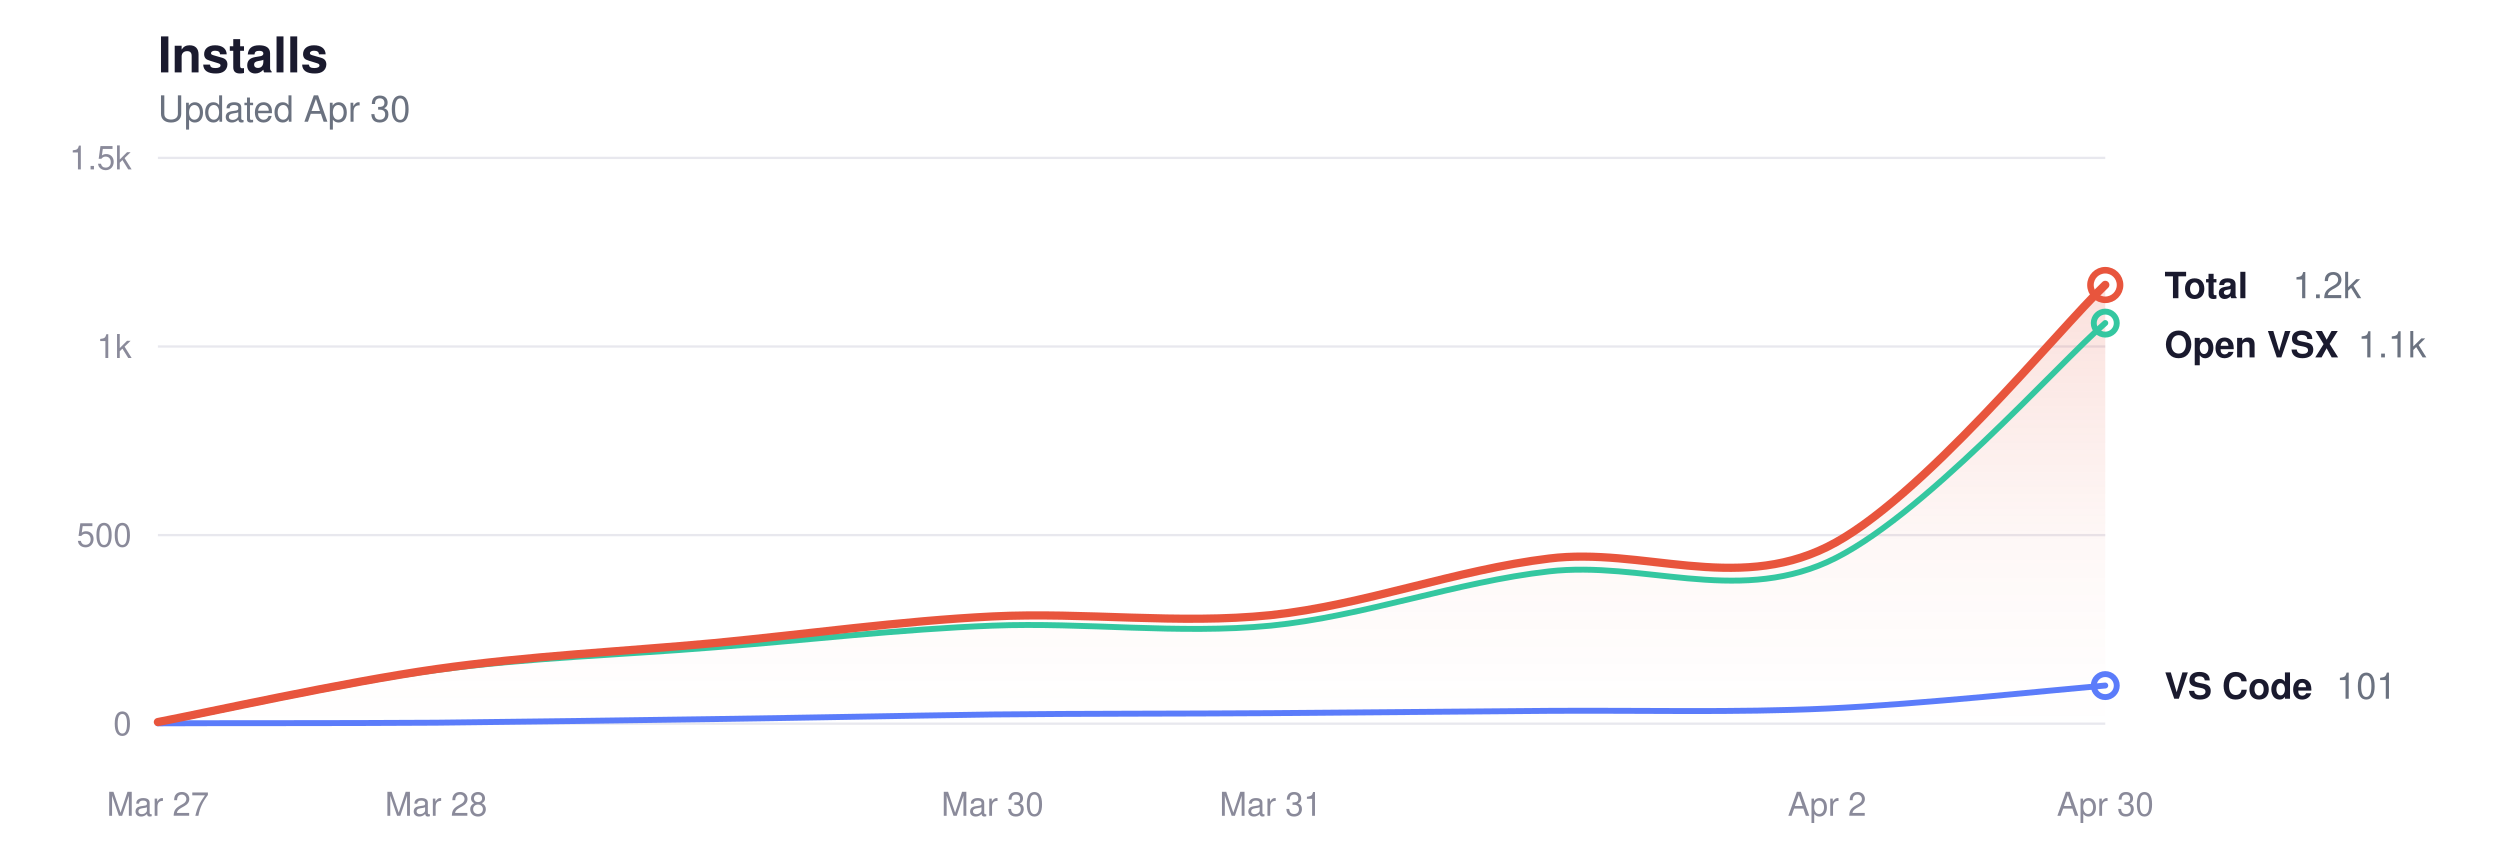
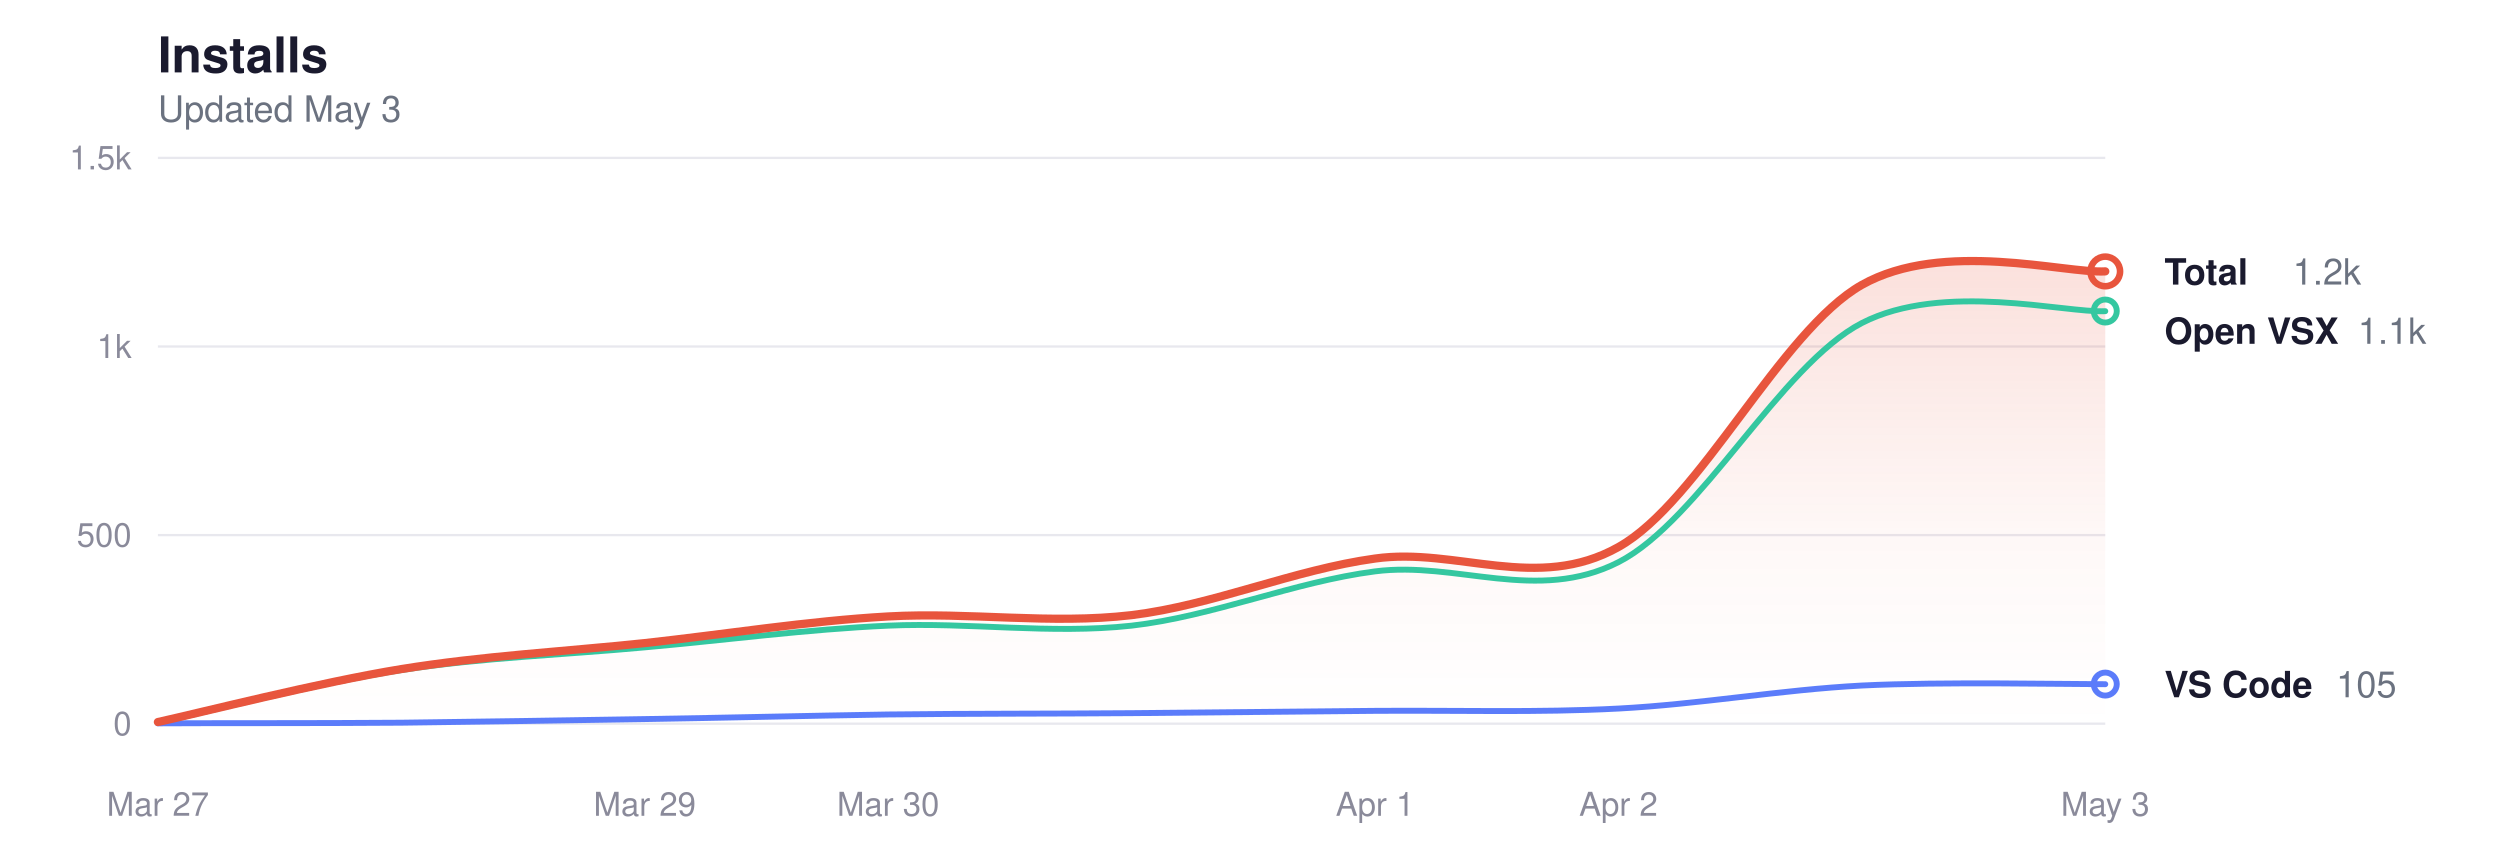
<svg xmlns="http://www.w3.org/2000/svg" viewBox="0 0 760 260" width="760" height="260" role="img" aria-label="Glassy install history">
  <style>
  svg { color-scheme: light dark; }
  .title      { fill: #1a1a2e; font-size: 15px; font-weight: 600; }
  .subtitle   { fill: #6b7280; font-size: 11px; font-weight: 400; }
  .grid       { stroke: #e8e8ee; }
  .axis-label { fill: #8a8a9a; font-size: 10px; }
  .line-total   { stroke: #e8553d; }
  .line-vscode  { stroke: #5b7cfa; }
  .line-openvsx { stroke: #34c7a0; }
  .dot-total   { fill: transparent; stroke: #e8553d; }
  .dot-vscode  { fill: transparent; stroke: #5b7cfa; }
  .dot-openvsx { fill: transparent; stroke: #34c7a0; }
  .end-label       { fill: #1a1a2e; font-size: 11px; font-weight: 600; }
  .end-value       { fill: #6b7280; font-size: 11px; font-weight: 400; }
  .area-total-top    { stop-color: #e8553d; }
  .area-total-bottom { stop-color: #e8553d; }

  @media (prefers-color-scheme: dark) {
    .title      { fill: #e2e2e8; }
    .subtitle   { fill: #8b949e; }
    .grid       { stroke: #2d2d3d; }
    .axis-label { fill: #6e7681; }
    .line-total   { stroke: #ff9b85; }
    .line-vscode  { stroke: #8da4ff; }
    .line-openvsx { stroke: #5eead4; }
    .dot-total   { stroke: #ff9b85; }
    .dot-vscode  { stroke: #8da4ff; }
    .dot-openvsx { stroke: #5eead4; }
    .end-label       { fill: #e2e2e8; }
    .end-value       { fill: #8b949e; }
    .area-total-top    { stop-color: #ff9b85; }
    .area-total-bottom { stop-color: #ff9b85; }
  }
</style>
  <defs>
    <linearGradient id="areaGrad" x1="0" y1="0" x2="0" y2="1">
      <stop offset="0%" class="area-total-top" stop-opacity="0.18" />
      <stop offset="60%" class="area-total-bottom" stop-opacity="0.04" />
      <stop offset="100%" class="area-total-bottom" stop-opacity="0" />
    </linearGradient>
  </defs>
  <text x="48" y="22" class="title" font-family="-apple-system, BlinkMacSystemFont, 'Segoe UI', Helvetica, sans-serif">Installs</text>
-   <text x="48" y="37" class="subtitle" font-family="-apple-system, BlinkMacSystemFont, 'Segoe UI', Helvetica, sans-serif">Updated Apr 30</text>
+   <text x="48" y="37" class="subtitle" font-family="-apple-system, BlinkMacSystemFont, 'Segoe UI', Helvetica, sans-serif">Updated May 3</text>
  <line x1="48" y1="220" x2="640" y2="220" class="grid" stroke-width="0.7" />
  <text x="40" y="223.5" class="axis-label" text-anchor="end" font-family="-apple-system, BlinkMacSystemFont, 'Segoe UI', Helvetica, sans-serif">0</text>
  <line x1="48" y1="162.667" x2="640" y2="162.667" class="grid" stroke-width="0.7" />
  <text x="40" y="166.167" class="axis-label" text-anchor="end" font-family="-apple-system, BlinkMacSystemFont, 'Segoe UI', Helvetica, sans-serif">500</text>
  <line x1="48" y1="105.333" x2="640" y2="105.333" class="grid" stroke-width="0.7" />
  <text x="40" y="108.833" class="axis-label" text-anchor="end" font-family="-apple-system, BlinkMacSystemFont, 'Segoe UI', Helvetica, sans-serif">1k</text>
  <line x1="48" y1="48" x2="640" y2="48" class="grid" stroke-width="0.7" />
  <text x="40" y="51.5" class="axis-label" text-anchor="end" font-family="-apple-system, BlinkMacSystemFont, 'Segoe UI', Helvetica, sans-serif">1.5k</text>
  <text x="48" y="248" class="axis-label" text-anchor="middle" font-family="-apple-system, BlinkMacSystemFont, 'Segoe UI', Helvetica, sans-serif">Mar 27</text>
-   <text x="132.571" y="248" class="axis-label" text-anchor="middle" font-family="-apple-system, BlinkMacSystemFont, 'Segoe UI', Helvetica, sans-serif">Mar 28</text>
-   <text x="301.714" y="248" class="axis-label" text-anchor="middle" font-family="-apple-system, BlinkMacSystemFont, 'Segoe UI', Helvetica, sans-serif">Mar 30</text>
-   <text x="386.286" y="248" class="axis-label" text-anchor="middle" font-family="-apple-system, BlinkMacSystemFont, 'Segoe UI', Helvetica, sans-serif">Mar 31</text>
-   <text x="555.429" y="248" class="axis-label" text-anchor="middle" font-family="-apple-system, BlinkMacSystemFont, 'Segoe UI', Helvetica, sans-serif">Apr 2</text>
-   <text x="640" y="248" class="axis-label" text-anchor="middle" font-family="-apple-system, BlinkMacSystemFont, 'Segoe UI', Helvetica, sans-serif">Apr 30</text>
-   <path d="M48.0,219.5 C62.1,216.8 104.4,207.4 132.6,203.4 C160.8,199.4 189.0,198.1 217.1,195.5 C245.3,192.8 273.5,188.8 301.7,187.4 C329.9,186.0 358.1,189.9 386.3,187.0 C414.5,184.0 442.7,173.2 470.9,169.8 C499.0,166.3 527.2,180.2 555.4,166.3 C583.6,152.5 625.9,99.9 640.0,86.6 L640.0,220.0 L48.0,220.0 Z" fill="url(#areaGrad)" />
-   <path d="M48.0,219.7 C62.1,217.0 104.4,207.5 132.6,203.7 C160.8,199.9 189.0,199.1 217.1,196.8 C245.3,194.6 273.5,191.3 301.7,190.2 C329.9,189.1 358.1,192.9 386.3,190.2 C414.5,187.4 442.7,176.9 470.9,173.7 C499.0,170.5 527.2,183.5 555.4,170.9 C583.6,158.3 625.9,110.3 640.0,98.2" fill="none" class="line-openvsx" stroke-width="1.8" stroke-linecap="round" stroke-linejoin="round" />
-   <path d="M48.0,219.9 C62.1,219.8 104.4,219.9 132.6,219.7 C160.8,219.4 189.0,219.0 217.1,218.6 C245.3,218.2 273.5,217.6 301.7,217.2 C329.9,216.9 358.1,217.0 386.3,216.8 C414.5,216.6 442.7,216.3 470.9,216.1 C499.0,215.9 527.2,216.7 555.4,215.4 C583.6,214.1 625.9,209.6 640.0,208.4" fill="none" class="line-vscode" stroke-width="1.8" stroke-linecap="round" stroke-linejoin="round" />
-   <path d="M48.0,219.5 C62.1,216.8 104.4,207.4 132.6,203.4 C160.8,199.4 189.0,198.1 217.1,195.5 C245.3,192.8 273.5,188.8 301.7,187.4 C329.9,186.0 358.1,189.9 386.3,187.0 C414.5,184.0 442.7,173.2 470.9,169.8 C499.0,166.3 527.2,180.2 555.4,166.3 C583.6,152.5 625.9,99.9 640.0,86.6" fill="none" class="line-total" stroke-width="2.5" stroke-linecap="round" stroke-linejoin="round" />
-   <circle cx="640" cy="86.643" r="4.5" class="dot-total" stroke-width="2" />
-   <text x="658" y="90.643" class="end-label" font-family="-apple-system, BlinkMacSystemFont, 'Segoe UI', Helvetica, sans-serif">Total</text>
-   <text x="697" y="90.643" class="end-value" font-family="-apple-system, BlinkMacSystemFont, 'Segoe UI', Helvetica, sans-serif">1.2k</text>
-   <circle cx="640" cy="98.224" r="3.5" class="dot-openvsx" stroke-width="1.8" />
-   <text x="658" y="108.643" class="end-label" font-family="-apple-system, BlinkMacSystemFont, 'Segoe UI', Helvetica, sans-serif">Open VSX</text>
-   <text x="716.8" y="108.643" class="end-value" font-family="-apple-system, BlinkMacSystemFont, 'Segoe UI', Helvetica, sans-serif">1.1k</text>
-   <circle cx="640" cy="208.419" r="3.5" class="dot-vscode" stroke-width="1.8" />
-   <text x="658" y="212.419" class="end-label" font-family="-apple-system, BlinkMacSystemFont, 'Segoe UI', Helvetica, sans-serif">VS Code</text>
-   <text x="710.2" y="212.419" class="end-value" font-family="-apple-system, BlinkMacSystemFont, 'Segoe UI', Helvetica, sans-serif">101</text>
+   <text x="196" y="248" class="axis-label" text-anchor="middle" font-family="-apple-system, BlinkMacSystemFont, 'Segoe UI', Helvetica, sans-serif">Mar 29</text>
+   <text x="270" y="248" class="axis-label" text-anchor="middle" font-family="-apple-system, BlinkMacSystemFont, 'Segoe UI', Helvetica, sans-serif">Mar 30</text>
+   <text x="418" y="248" class="axis-label" text-anchor="middle" font-family="-apple-system, BlinkMacSystemFont, 'Segoe UI', Helvetica, sans-serif">Apr 1</text>
+   <text x="492" y="248" class="axis-label" text-anchor="middle" font-family="-apple-system, BlinkMacSystemFont, 'Segoe UI', Helvetica, sans-serif">Apr 2</text>
+   <text x="640" y="248" class="axis-label" text-anchor="middle" font-family="-apple-system, BlinkMacSystemFont, 'Segoe UI', Helvetica, sans-serif">May 3</text>
+   <path d="M48.0,219.5 C60.3,216.8 97.3,207.4 122.0,203.4 C146.7,199.4 171.3,198.1 196.0,195.5 C220.7,192.8 245.3,188.8 270.0,187.4 C294.7,186.0 319.3,189.9 344.0,187.0 C368.7,184.0 393.3,173.2 418.0,169.8 C442.7,166.3 467.3,180.2 492.0,166.3 C516.7,152.5 541.3,100.6 566.0,86.6 C590.7,72.7 627.7,83.2 640.0,82.5 L640.0,220.0 L48.0,220.0 Z" fill="url(#areaGrad)" />
+   <path d="M48.0,219.7 C60.3,217.0 97.3,207.5 122.0,203.7 C146.7,199.9 171.3,199.1 196.0,196.8 C220.7,194.6 245.3,191.3 270.0,190.2 C294.7,189.1 319.3,192.9 344.0,190.2 C368.7,187.4 393.3,176.9 418.0,173.7 C442.7,170.5 467.3,183.5 492.0,170.9 C516.7,158.3 541.3,111.0 566.0,98.2 C590.7,85.5 627.7,95.2 640.0,94.6" fill="none" class="line-openvsx" stroke-width="1.8" stroke-linecap="round" stroke-linejoin="round" />
+   <path d="M48.0,219.9 C60.3,219.8 97.3,219.9 122.0,219.7 C146.7,219.4 171.3,219.0 196.0,218.6 C220.7,218.2 245.3,217.6 270.0,217.2 C294.7,216.9 319.3,217.0 344.0,216.8 C368.7,216.6 393.3,216.3 418.0,216.1 C442.7,215.9 467.3,216.7 492.0,215.4 C516.7,214.1 541.3,209.7 566.0,208.4 C590.7,207.2 627.7,208.0 640.0,208.0" fill="none" class="line-vscode" stroke-width="1.8" stroke-linecap="round" stroke-linejoin="round" />
+   <path d="M48.0,219.5 C60.3,216.8 97.3,207.4 122.0,203.4 C146.7,199.4 171.3,198.1 196.0,195.5 C220.7,192.8 245.3,188.8 270.0,187.4 C294.7,186.0 319.3,189.9 344.0,187.0 C368.7,184.0 393.3,173.2 418.0,169.8 C442.7,166.3 467.3,180.2 492.0,166.3 C516.7,152.5 541.3,100.6 566.0,86.6 C590.7,72.7 627.7,83.2 640.0,82.5" fill="none" class="line-total" stroke-width="2.5" stroke-linecap="round" stroke-linejoin="round" />
+   <circle cx="640" cy="82.515" r="4.5" class="dot-total" stroke-width="2" />
+   <text x="658" y="86.515" class="end-label" font-family="-apple-system, BlinkMacSystemFont, 'Segoe UI', Helvetica, sans-serif">Total</text>
+   <text x="697" y="86.515" class="end-value" font-family="-apple-system, BlinkMacSystemFont, 'Segoe UI', Helvetica, sans-serif">1.2k</text>
+   <circle cx="640" cy="94.555" r="3.5" class="dot-openvsx" stroke-width="1.8" />
+   <text x="658" y="104.515" class="end-label" font-family="-apple-system, BlinkMacSystemFont, 'Segoe UI', Helvetica, sans-serif">Open VSX</text>
+   <text x="716.8" y="104.515" class="end-value" font-family="-apple-system, BlinkMacSystemFont, 'Segoe UI', Helvetica, sans-serif">1.1k</text>
+   <circle cx="640" cy="207.96" r="3.5" class="dot-vscode" stroke-width="1.8" />
+   <text x="658" y="211.96" class="end-label" font-family="-apple-system, BlinkMacSystemFont, 'Segoe UI', Helvetica, sans-serif">VS Code</text>
+   <text x="710.2" y="211.96" class="end-value" font-family="-apple-system, BlinkMacSystemFont, 'Segoe UI', Helvetica, sans-serif">105</text>
</svg>
